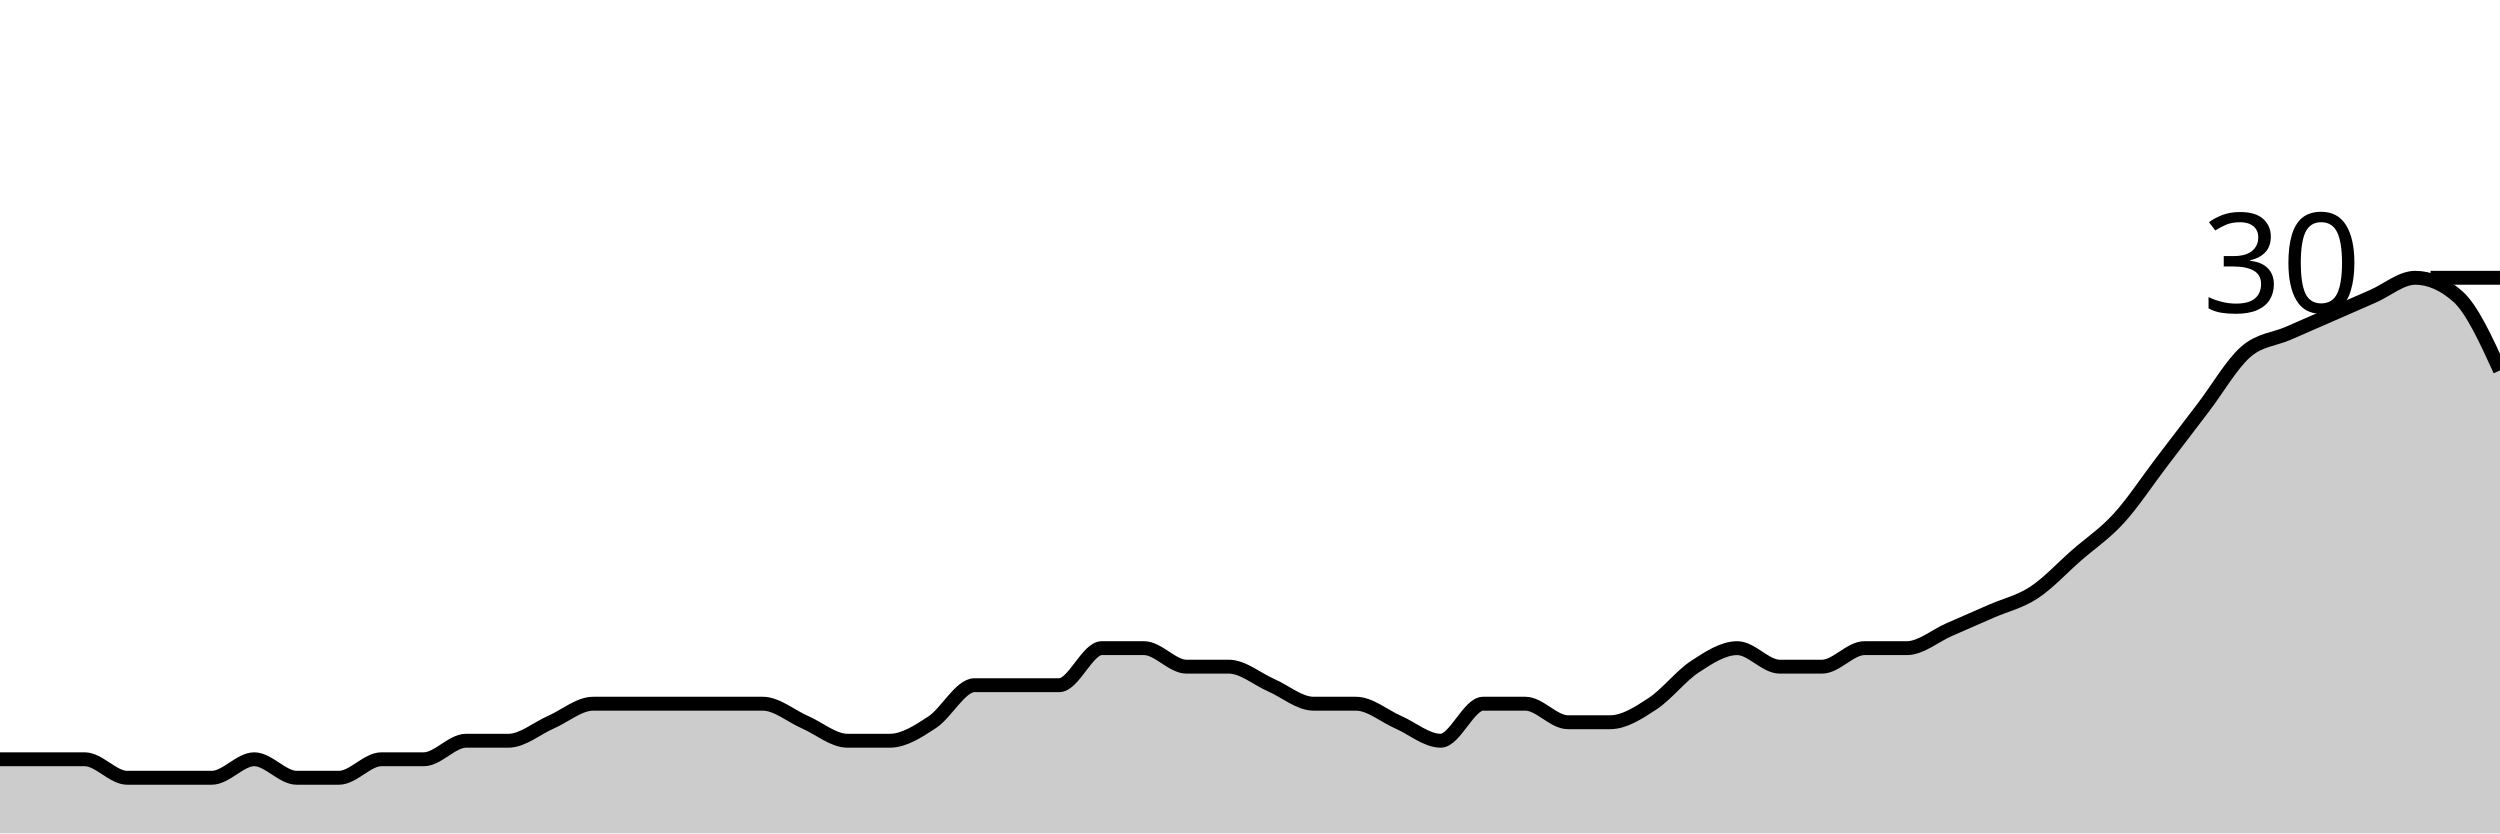
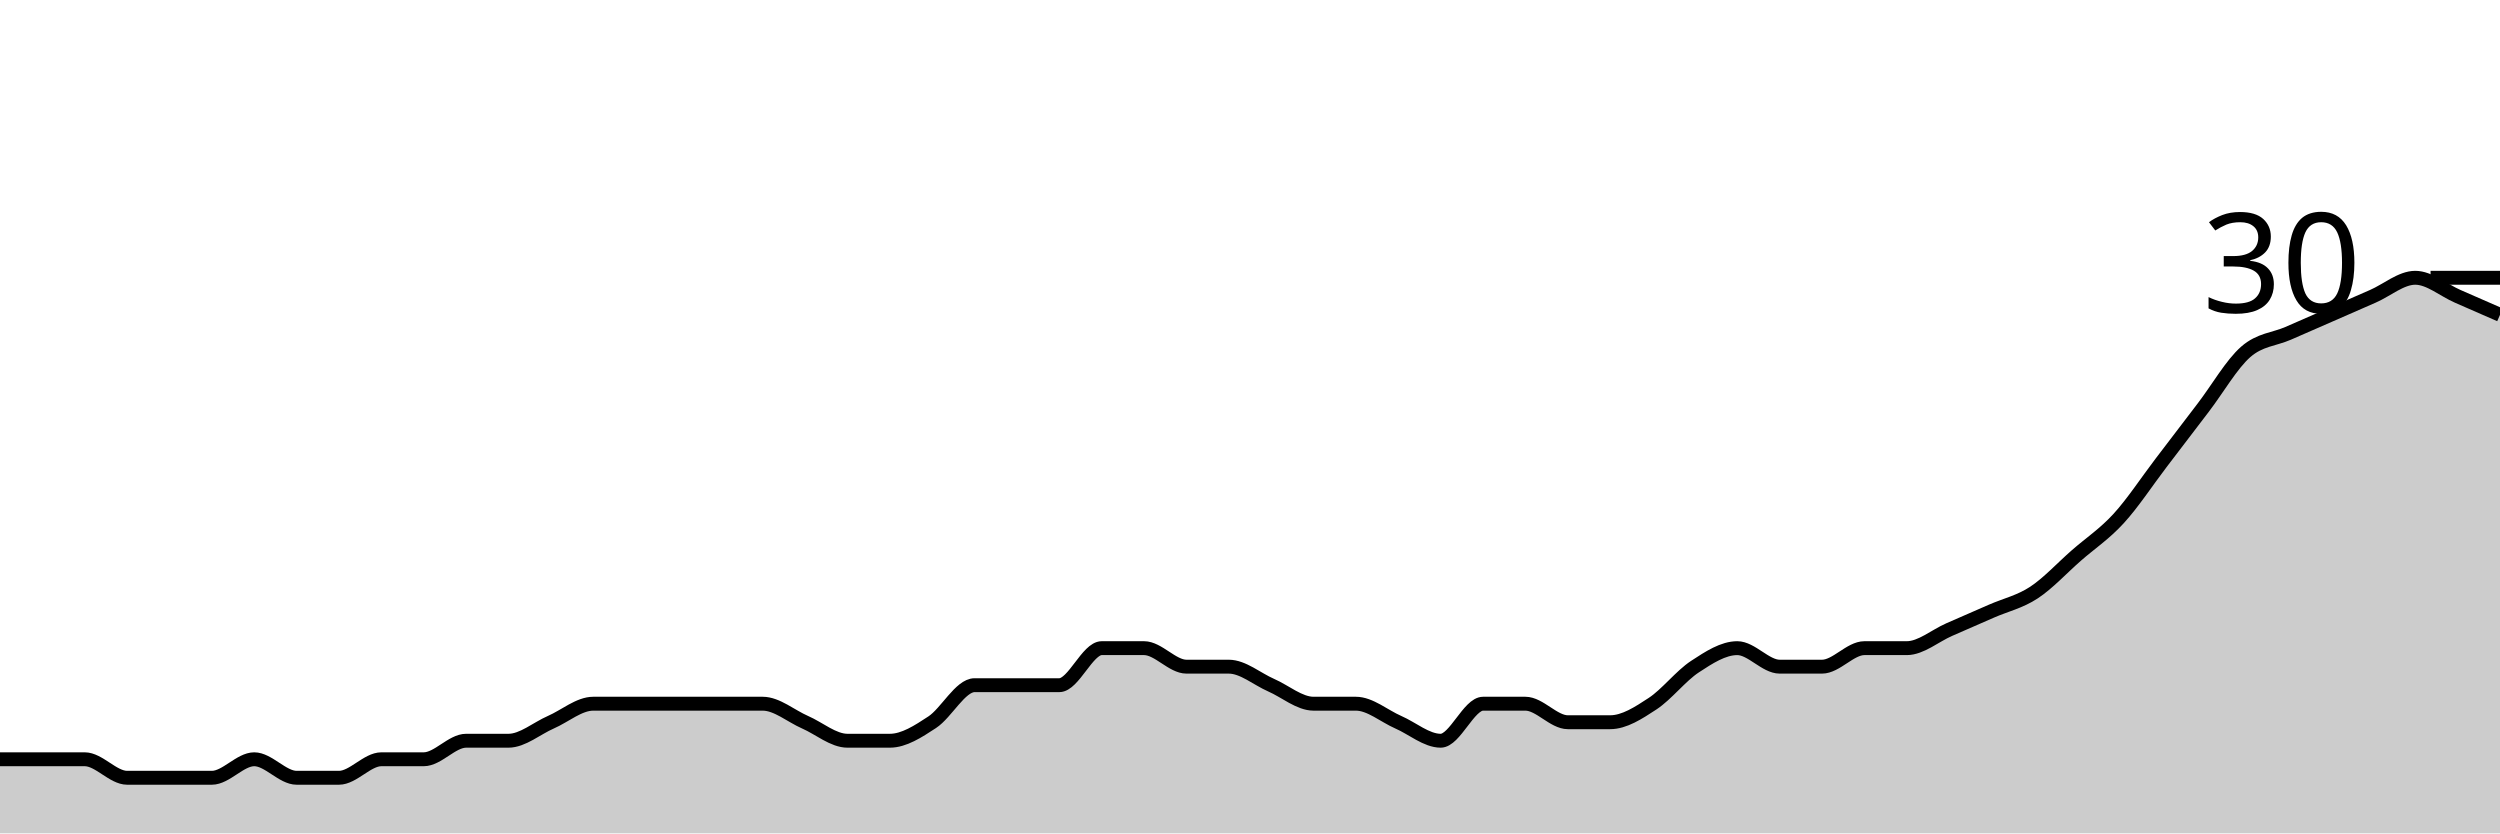
<svg xmlns="http://www.w3.org/2000/svg" viewBox="0 0 180 60">
  <g transform="translate(0,20)">
-     <path class="area" fill="rgba(0, 0, 0, 0.2)" d="M0,34.667C1.017,34.667,2.034,34.667,3.051,34.667C4.068,34.667,5.085,34.667,6.102,34.667C7.119,34.667,8.136,36,9.153,36C10.169,36,11.186,36,12.203,36C13.22,36,14.237,36,15.254,36C16.271,36,17.288,34.667,18.305,34.667C19.322,34.667,20.339,36,21.356,36C22.373,36,23.39,36,24.407,36C25.424,36,26.441,34.667,27.458,34.667C28.475,34.667,29.492,34.667,30.508,34.667C31.525,34.667,32.542,33.333,33.559,33.333C34.576,33.333,35.593,33.333,36.61,33.333C37.627,33.333,38.644,32.444,39.661,32C40.678,31.556,41.695,30.667,42.712,30.667C43.729,30.667,44.746,30.667,45.763,30.667C46.78,30.667,47.797,30.667,48.814,30.667C49.831,30.667,50.847,30.667,51.864,30.667C52.881,30.667,53.898,30.667,54.915,30.667C55.932,30.667,56.949,31.556,57.966,32C58.983,32.444,60,33.333,61.017,33.333C62.034,33.333,63.051,33.333,64.068,33.333C65.085,33.333,66.102,32.667,67.119,32C68.136,31.333,69.153,29.333,70.169,29.333C71.186,29.333,72.203,29.333,73.22,29.333C74.237,29.333,75.254,29.333,76.271,29.333C77.288,29.333,78.305,26.667,79.322,26.667C80.339,26.667,81.356,26.667,82.373,26.667C83.39,26.667,84.407,28,85.424,28C86.441,28,87.458,28,88.475,28C89.492,28,90.508,28.889,91.525,29.333C92.542,29.778,93.559,30.667,94.576,30.667C95.593,30.667,96.61,30.667,97.627,30.667C98.644,30.667,99.661,31.556,100.678,32C101.695,32.444,102.712,33.333,103.729,33.333C104.746,33.333,105.763,30.667,106.78,30.667C107.797,30.667,108.814,30.667,109.831,30.667C110.847,30.667,111.864,32,112.881,32C113.898,32,114.915,32,115.932,32C116.949,32,117.966,31.333,118.983,30.667C120,30,121.017,28.667,122.034,28C123.051,27.333,124.068,26.667,125.085,26.667C126.102,26.667,127.119,28,128.136,28C129.153,28,130.169,28,131.186,28C132.203,28,133.22,26.667,134.237,26.667C135.254,26.667,136.271,26.667,137.288,26.667C138.305,26.667,139.322,25.778,140.339,25.333C141.356,24.889,142.373,24.444,143.39,24C144.407,23.556,145.424,23.333,146.441,22.667C147.458,22,148.475,20.889,149.492,20C150.508,19.111,151.525,18.444,152.542,17.333C153.559,16.222,154.576,14.667,155.593,13.333C156.61,12,157.627,10.667,158.644,9.333C159.661,8,160.678,6.222,161.695,5.333C162.712,4.444,163.729,4.444,164.746,4C165.763,3.556,166.78,3.111,167.797,2.667C168.814,2.222,169.831,1.778,170.847,1.333C171.864,0.889,172.881,0,173.898,0C174.915,0,175.932,0.444,176.949,1.333C177.966,2.222,178.983,4.444,180,6.667L180,40C178.983,40,177.966,40,176.949,40C175.932,40,174.915,40,173.898,40C172.881,40,171.864,40,170.847,40C169.831,40,168.814,40,167.797,40C166.78,40,165.763,40,164.746,40C163.729,40,162.712,40,161.695,40C160.678,40,159.661,40,158.644,40C157.627,40,156.61,40,155.593,40C154.576,40,153.559,40,152.542,40C151.525,40,150.508,40,149.492,40C148.475,40,147.458,40,146.441,40C145.424,40,144.407,40,143.39,40C142.373,40,141.356,40,140.339,40C139.322,40,138.305,40,137.288,40C136.271,40,135.254,40,134.237,40C133.22,40,132.203,40,131.186,40C130.169,40,129.153,40,128.136,40C127.119,40,126.102,40,125.085,40C124.068,40,123.051,40,122.034,40C121.017,40,120,40,118.983,40C117.966,40,116.949,40,115.932,40C114.915,40,113.898,40,112.881,40C111.864,40,110.847,40,109.831,40C108.814,40,107.797,40,106.78,40C105.763,40,104.746,40,103.729,40C102.712,40,101.695,40,100.678,40C99.661,40,98.644,40,97.627,40C96.61,40,95.593,40,94.576,40C93.559,40,92.542,40,91.525,40C90.508,40,89.492,40,88.475,40C87.458,40,86.441,40,85.424,40C84.407,40,83.39,40,82.373,40C81.356,40,80.339,40,79.322,40C78.305,40,77.288,40,76.271,40C75.254,40,74.237,40,73.22,40C72.203,40,71.186,40,70.169,40C69.153,40,68.136,40,67.119,40C66.102,40,65.085,40,64.068,40C63.051,40,62.034,40,61.017,40C60,40,58.983,40,57.966,40C56.949,40,55.932,40,54.915,40C53.898,40,52.881,40,51.864,40C50.847,40,49.831,40,48.814,40C47.797,40,46.78,40,45.763,40C44.746,40,43.729,40,42.712,40C41.695,40,40.678,40,39.661,40C38.644,40,37.627,40,36.61,40C35.593,40,34.576,40,33.559,40C32.542,40,31.525,40,30.508,40C29.492,40,28.475,40,27.458,40C26.441,40,25.424,40,24.407,40C23.39,40,22.373,40,21.356,40C20.339,40,19.322,40,18.305,40C17.288,40,16.271,40,15.254,40C14.237,40,13.22,40,12.203,40C11.186,40,10.169,40,9.153,40C8.136,40,7.119,40,6.102,40C5.085,40,4.068,40,3.051,40C2.034,40,1.017,40,0,40Z" />
-     <path class="line" stroke="black" fill="none" d="M0,34.667C1.017,34.667,2.034,34.667,3.051,34.667C4.068,34.667,5.085,34.667,6.102,34.667C7.119,34.667,8.136,36,9.153,36C10.169,36,11.186,36,12.203,36C13.22,36,14.237,36,15.254,36C16.271,36,17.288,34.667,18.305,34.667C19.322,34.667,20.339,36,21.356,36C22.373,36,23.39,36,24.407,36C25.424,36,26.441,34.667,27.458,34.667C28.475,34.667,29.492,34.667,30.508,34.667C31.525,34.667,32.542,33.333,33.559,33.333C34.576,33.333,35.593,33.333,36.61,33.333C37.627,33.333,38.644,32.444,39.661,32C40.678,31.556,41.695,30.667,42.712,30.667C43.729,30.667,44.746,30.667,45.763,30.667C46.78,30.667,47.797,30.667,48.814,30.667C49.831,30.667,50.847,30.667,51.864,30.667C52.881,30.667,53.898,30.667,54.915,30.667C55.932,30.667,56.949,31.556,57.966,32C58.983,32.444,60,33.333,61.017,33.333C62.034,33.333,63.051,33.333,64.068,33.333C65.085,33.333,66.102,32.667,67.119,32C68.136,31.333,69.153,29.333,70.169,29.333C71.186,29.333,72.203,29.333,73.22,29.333C74.237,29.333,75.254,29.333,76.271,29.333C77.288,29.333,78.305,26.667,79.322,26.667C80.339,26.667,81.356,26.667,82.373,26.667C83.39,26.667,84.407,28,85.424,28C86.441,28,87.458,28,88.475,28C89.492,28,90.508,28.889,91.525,29.333C92.542,29.778,93.559,30.667,94.576,30.667C95.593,30.667,96.61,30.667,97.627,30.667C98.644,30.667,99.661,31.556,100.678,32C101.695,32.444,102.712,33.333,103.729,33.333C104.746,33.333,105.763,30.667,106.78,30.667C107.797,30.667,108.814,30.667,109.831,30.667C110.847,30.667,111.864,32,112.881,32C113.898,32,114.915,32,115.932,32C116.949,32,117.966,31.333,118.983,30.667C120,30,121.017,28.667,122.034,28C123.051,27.333,124.068,26.667,125.085,26.667C126.102,26.667,127.119,28,128.136,28C129.153,28,130.169,28,131.186,28C132.203,28,133.22,26.667,134.237,26.667C135.254,26.667,136.271,26.667,137.288,26.667C138.305,26.667,139.322,25.778,140.339,25.333C141.356,24.889,142.373,24.444,143.39,24C144.407,23.556,145.424,23.333,146.441,22.667C147.458,22,148.475,20.889,149.492,20C150.508,19.111,151.525,18.444,152.542,17.333C153.559,16.222,154.576,14.667,155.593,13.333C156.61,12,157.627,10.667,158.644,9.333C159.661,8,160.678,6.222,161.695,5.333C162.712,4.444,163.729,4.444,164.746,4C165.763,3.556,166.78,3.111,167.797,2.667C168.814,2.222,169.831,1.778,170.847,1.333C171.864,0.889,172.881,0,173.898,0C174.915,0,175.932,0.444,176.949,1.333C177.966,2.222,178.983,4.444,180,6.667" />
+     <path class="area" fill="rgba(0, 0, 0, 0.2)" d="M0,34.667C1.017,34.667,2.034,34.667,3.051,34.667C4.068,34.667,5.085,34.667,6.102,34.667C7.119,34.667,8.136,36,9.153,36C10.169,36,11.186,36,12.203,36C13.22,36,14.237,36,15.254,36C16.271,36,17.288,34.667,18.305,34.667C19.322,34.667,20.339,36,21.356,36C22.373,36,23.39,36,24.407,36C25.424,36,26.441,34.667,27.458,34.667C28.475,34.667,29.492,34.667,30.508,34.667C31.525,34.667,32.542,33.333,33.559,33.333C34.576,33.333,35.593,33.333,36.61,33.333C37.627,33.333,38.644,32.444,39.661,32C40.678,31.556,41.695,30.667,42.712,30.667C43.729,30.667,44.746,30.667,45.763,30.667C46.78,30.667,47.797,30.667,48.814,30.667C49.831,30.667,50.847,30.667,51.864,30.667C52.881,30.667,53.898,30.667,54.915,30.667C55.932,30.667,56.949,31.556,57.966,32C58.983,32.444,60,33.333,61.017,33.333C62.034,33.333,63.051,33.333,64.068,33.333C65.085,33.333,66.102,32.667,67.119,32C68.136,31.333,69.153,29.333,70.169,29.333C71.186,29.333,72.203,29.333,73.22,29.333C74.237,29.333,75.254,29.333,76.271,29.333C77.288,29.333,78.305,26.667,79.322,26.667C80.339,26.667,81.356,26.667,82.373,26.667C83.39,26.667,84.407,28,85.424,28C86.441,28,87.458,28,88.475,28C89.492,28,90.508,28.889,91.525,29.333C92.542,29.778,93.559,30.667,94.576,30.667C95.593,30.667,96.61,30.667,97.627,30.667C98.644,30.667,99.661,31.556,100.678,32C101.695,32.444,102.712,33.333,103.729,33.333C104.746,33.333,105.763,30.667,106.78,30.667C107.797,30.667,108.814,30.667,109.831,30.667C110.847,30.667,111.864,32,112.881,32C113.898,32,114.915,32,115.932,32C116.949,32,117.966,31.333,118.983,30.667C120,30,121.017,28.667,122.034,28C123.051,27.333,124.068,26.667,125.085,26.667C126.102,26.667,127.119,28,128.136,28C129.153,28,130.169,28,131.186,28C132.203,28,133.22,26.667,134.237,26.667C135.254,26.667,136.271,26.667,137.288,26.667C138.305,26.667,139.322,25.778,140.339,25.333C141.356,24.889,142.373,24.444,143.39,24C144.407,23.556,145.424,23.333,146.441,22.667C147.458,22,148.475,20.889,149.492,20C150.508,19.111,151.525,18.444,152.542,17.333C153.559,16.222,154.576,14.667,155.593,13.333C156.61,12,157.627,10.667,158.644,9.333C159.661,8,160.678,6.222,161.695,5.333C162.712,4.444,163.729,4.444,164.746,4C165.763,3.556,166.78,3.111,167.797,2.667C168.814,2.222,169.831,1.778,170.847,1.333C171.864,0.889,172.881,0,173.898,0C174.915,0,175.932,0.889,176.949,1.333C177.966,1.778,178.983,2.222,180,2.667L180,40C178.983,40,177.966,40,176.949,40C175.932,40,174.915,40,173.898,40C172.881,40,171.864,40,170.847,40C169.831,40,168.814,40,167.797,40C166.78,40,165.763,40,164.746,40C163.729,40,162.712,40,161.695,40C160.678,40,159.661,40,158.644,40C157.627,40,156.61,40,155.593,40C154.576,40,153.559,40,152.542,40C151.525,40,150.508,40,149.492,40C148.475,40,147.458,40,146.441,40C145.424,40,144.407,40,143.39,40C142.373,40,141.356,40,140.339,40C139.322,40,138.305,40,137.288,40C136.271,40,135.254,40,134.237,40C133.22,40,132.203,40,131.186,40C130.169,40,129.153,40,128.136,40C127.119,40,126.102,40,125.085,40C124.068,40,123.051,40,122.034,40C121.017,40,120,40,118.983,40C117.966,40,116.949,40,115.932,40C114.915,40,113.898,40,112.881,40C111.864,40,110.847,40,109.831,40C108.814,40,107.797,40,106.78,40C105.763,40,104.746,40,103.729,40C102.712,40,101.695,40,100.678,40C99.661,40,98.644,40,97.627,40C96.61,40,95.593,40,94.576,40C93.559,40,92.542,40,91.525,40C90.508,40,89.492,40,88.475,40C87.458,40,86.441,40,85.424,40C84.407,40,83.39,40,82.373,40C81.356,40,80.339,40,79.322,40C78.305,40,77.288,40,76.271,40C75.254,40,74.237,40,73.22,40C72.203,40,71.186,40,70.169,40C69.153,40,68.136,40,67.119,40C66.102,40,65.085,40,64.068,40C63.051,40,62.034,40,61.017,40C60,40,58.983,40,57.966,40C56.949,40,55.932,40,54.915,40C53.898,40,52.881,40,51.864,40C50.847,40,49.831,40,48.814,40C47.797,40,46.78,40,45.763,40C44.746,40,43.729,40,42.712,40C41.695,40,40.678,40,39.661,40C38.644,40,37.627,40,36.61,40C35.593,40,34.576,40,33.559,40C32.542,40,31.525,40,30.508,40C29.492,40,28.475,40,27.458,40C26.441,40,25.424,40,24.407,40C23.39,40,22.373,40,21.356,40C20.339,40,19.322,40,18.305,40C17.288,40,16.271,40,15.254,40C14.237,40,13.22,40,12.203,40C11.186,40,10.169,40,9.153,40C8.136,40,7.119,40,6.102,40C5.085,40,4.068,40,3.051,40C2.034,40,1.017,40,0,40Z" />
+     <path class="line" stroke="black" fill="none" d="M0,34.667C1.017,34.667,2.034,34.667,3.051,34.667C4.068,34.667,5.085,34.667,6.102,34.667C7.119,34.667,8.136,36,9.153,36C10.169,36,11.186,36,12.203,36C13.22,36,14.237,36,15.254,36C16.271,36,17.288,34.667,18.305,34.667C19.322,34.667,20.339,36,21.356,36C22.373,36,23.39,36,24.407,36C25.424,36,26.441,34.667,27.458,34.667C28.475,34.667,29.492,34.667,30.508,34.667C31.525,34.667,32.542,33.333,33.559,33.333C34.576,33.333,35.593,33.333,36.61,33.333C37.627,33.333,38.644,32.444,39.661,32C40.678,31.556,41.695,30.667,42.712,30.667C43.729,30.667,44.746,30.667,45.763,30.667C46.78,30.667,47.797,30.667,48.814,30.667C49.831,30.667,50.847,30.667,51.864,30.667C52.881,30.667,53.898,30.667,54.915,30.667C55.932,30.667,56.949,31.556,57.966,32C58.983,32.444,60,33.333,61.017,33.333C62.034,33.333,63.051,33.333,64.068,33.333C65.085,33.333,66.102,32.667,67.119,32C68.136,31.333,69.153,29.333,70.169,29.333C71.186,29.333,72.203,29.333,73.22,29.333C74.237,29.333,75.254,29.333,76.271,29.333C77.288,29.333,78.305,26.667,79.322,26.667C80.339,26.667,81.356,26.667,82.373,26.667C83.39,26.667,84.407,28,85.424,28C86.441,28,87.458,28,88.475,28C89.492,28,90.508,28.889,91.525,29.333C92.542,29.778,93.559,30.667,94.576,30.667C95.593,30.667,96.61,30.667,97.627,30.667C98.644,30.667,99.661,31.556,100.678,32C101.695,32.444,102.712,33.333,103.729,33.333C104.746,33.333,105.763,30.667,106.78,30.667C107.797,30.667,108.814,30.667,109.831,30.667C110.847,30.667,111.864,32,112.881,32C113.898,32,114.915,32,115.932,32C116.949,32,117.966,31.333,118.983,30.667C120,30,121.017,28.667,122.034,28C123.051,27.333,124.068,26.667,125.085,26.667C126.102,26.667,127.119,28,128.136,28C129.153,28,130.169,28,131.186,28C132.203,28,133.22,26.667,134.237,26.667C135.254,26.667,136.271,26.667,137.288,26.667C138.305,26.667,139.322,25.778,140.339,25.333C141.356,24.889,142.373,24.444,143.39,24C144.407,23.556,145.424,23.333,146.441,22.667C147.458,22,148.475,20.889,149.492,20C150.508,19.111,151.525,18.444,152.542,17.333C153.559,16.222,154.576,14.667,155.593,13.333C156.61,12,157.627,10.667,158.644,9.333C159.661,8,160.678,6.222,161.695,5.333C162.712,4.444,163.729,4.444,164.746,4C165.763,3.556,166.78,3.111,167.797,2.667C168.814,2.222,169.831,1.778,170.847,1.333C171.864,0.889,172.881,0,173.898,0C174.915,0,175.932,0.889,176.949,1.333C177.966,1.778,178.983,2.222,180,2.667" />
    <path class="axis-ceiling" stroke-width="1" stroke="black" fill="none" d="M175,0L180,0" />
    <text class="axis-ceiling-label" font-family="sans-serif" text-anchor="end" font-size="10px" x="170" y="2.5">30</text>
  </g>
</svg>
